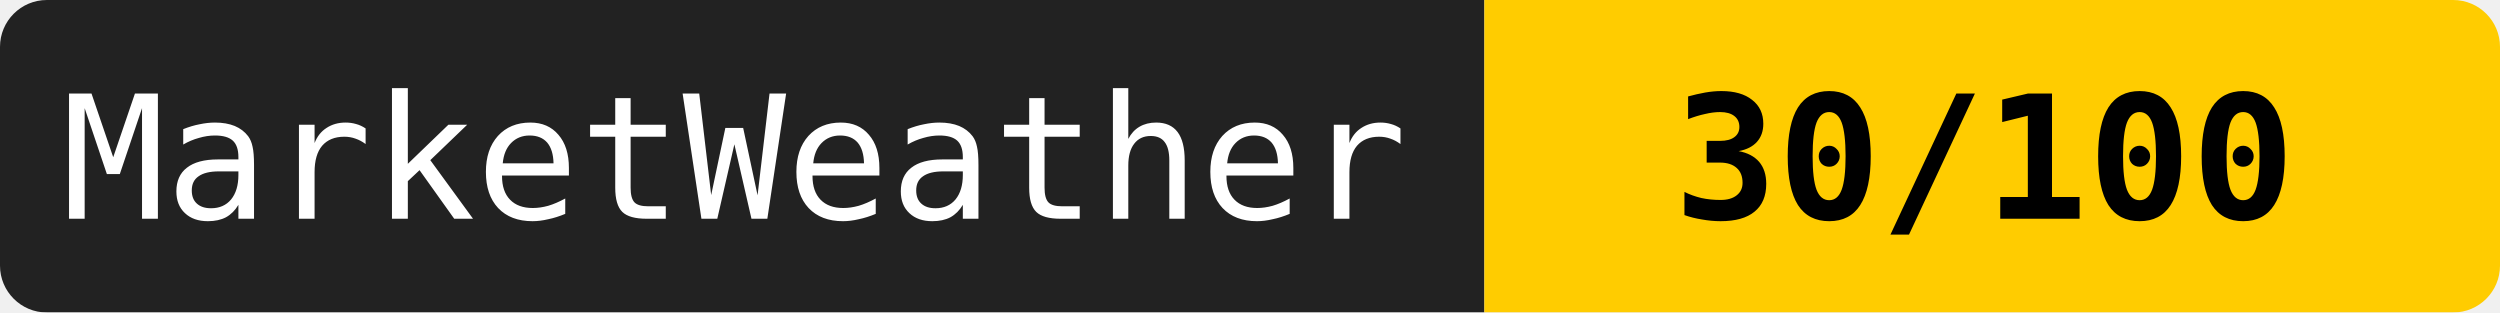
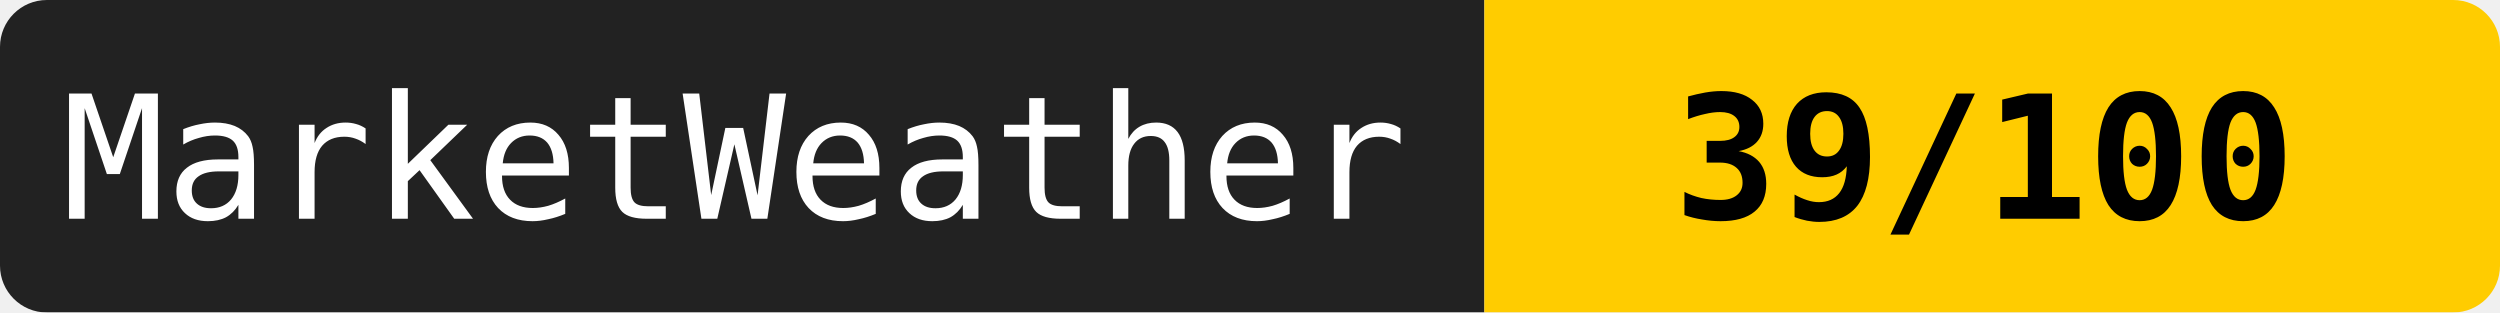
<svg xmlns="http://www.w3.org/2000/svg" width="160" height="20">
  <mask id="a">
    <rect width="160" height="20" rx="3" fill="#fff" />
  </mask>
  <g mask="url(#a)">
    <path fill="#222" d="M0 0h95v20H0z" />
    <path fill="#ffcc00" d="M95 0h65v20H95z" />
  </g>
  <g fill="#fff" text-anchor="middle" font-family="monospace" font-size="11">
    <text x="47" y="14">MarketWeather</text>
-     <text x="127" y="14" fill="#000" font-weight="bold">30/100</text>
+     <text x="127" y="14" fill="#000" font-weight="bold">39/100</text>
  </g>
</svg>
